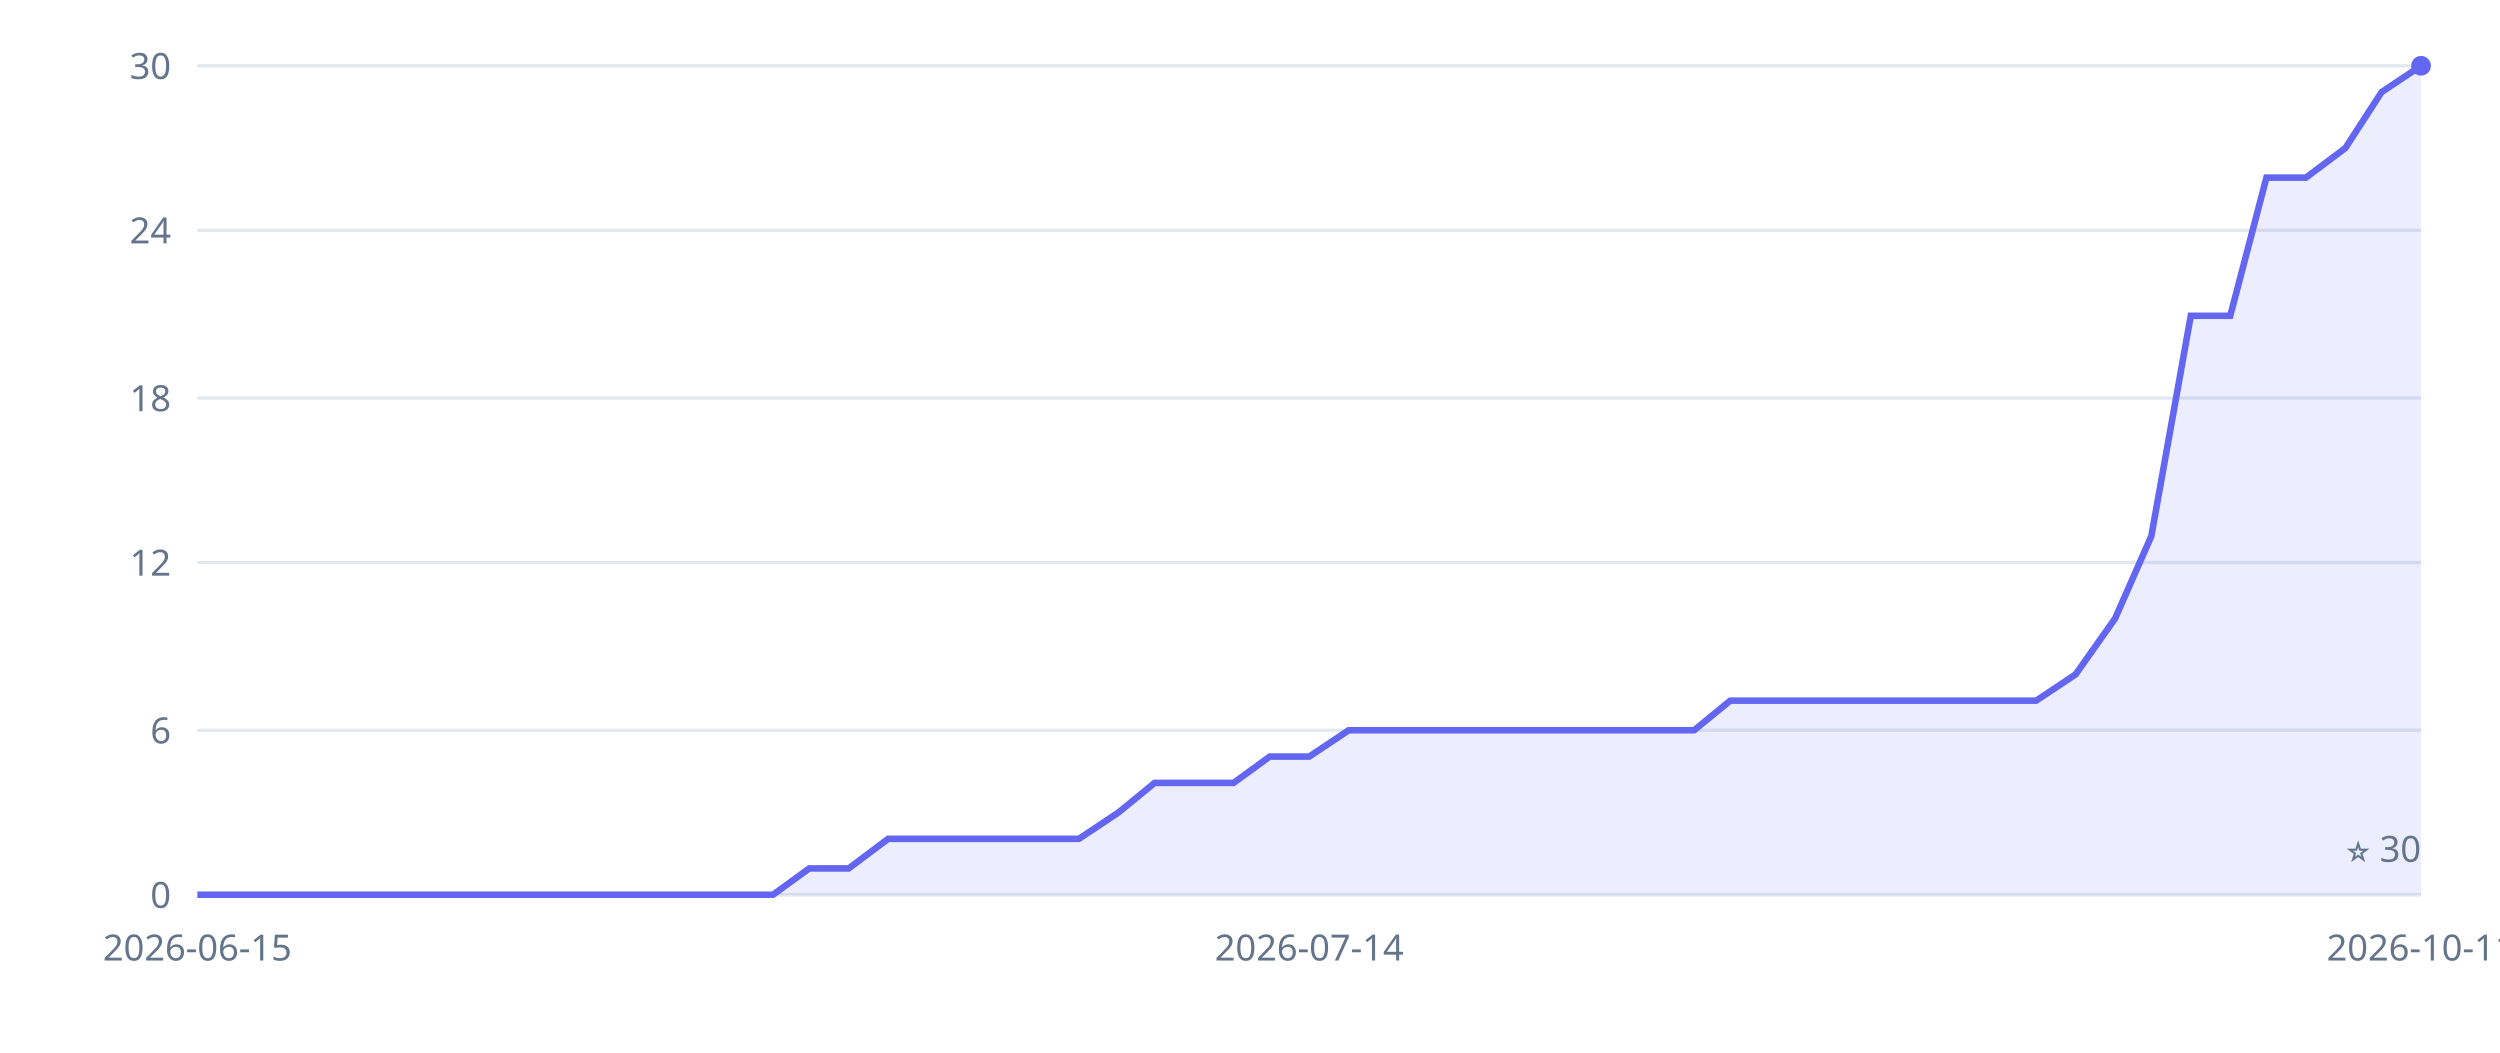
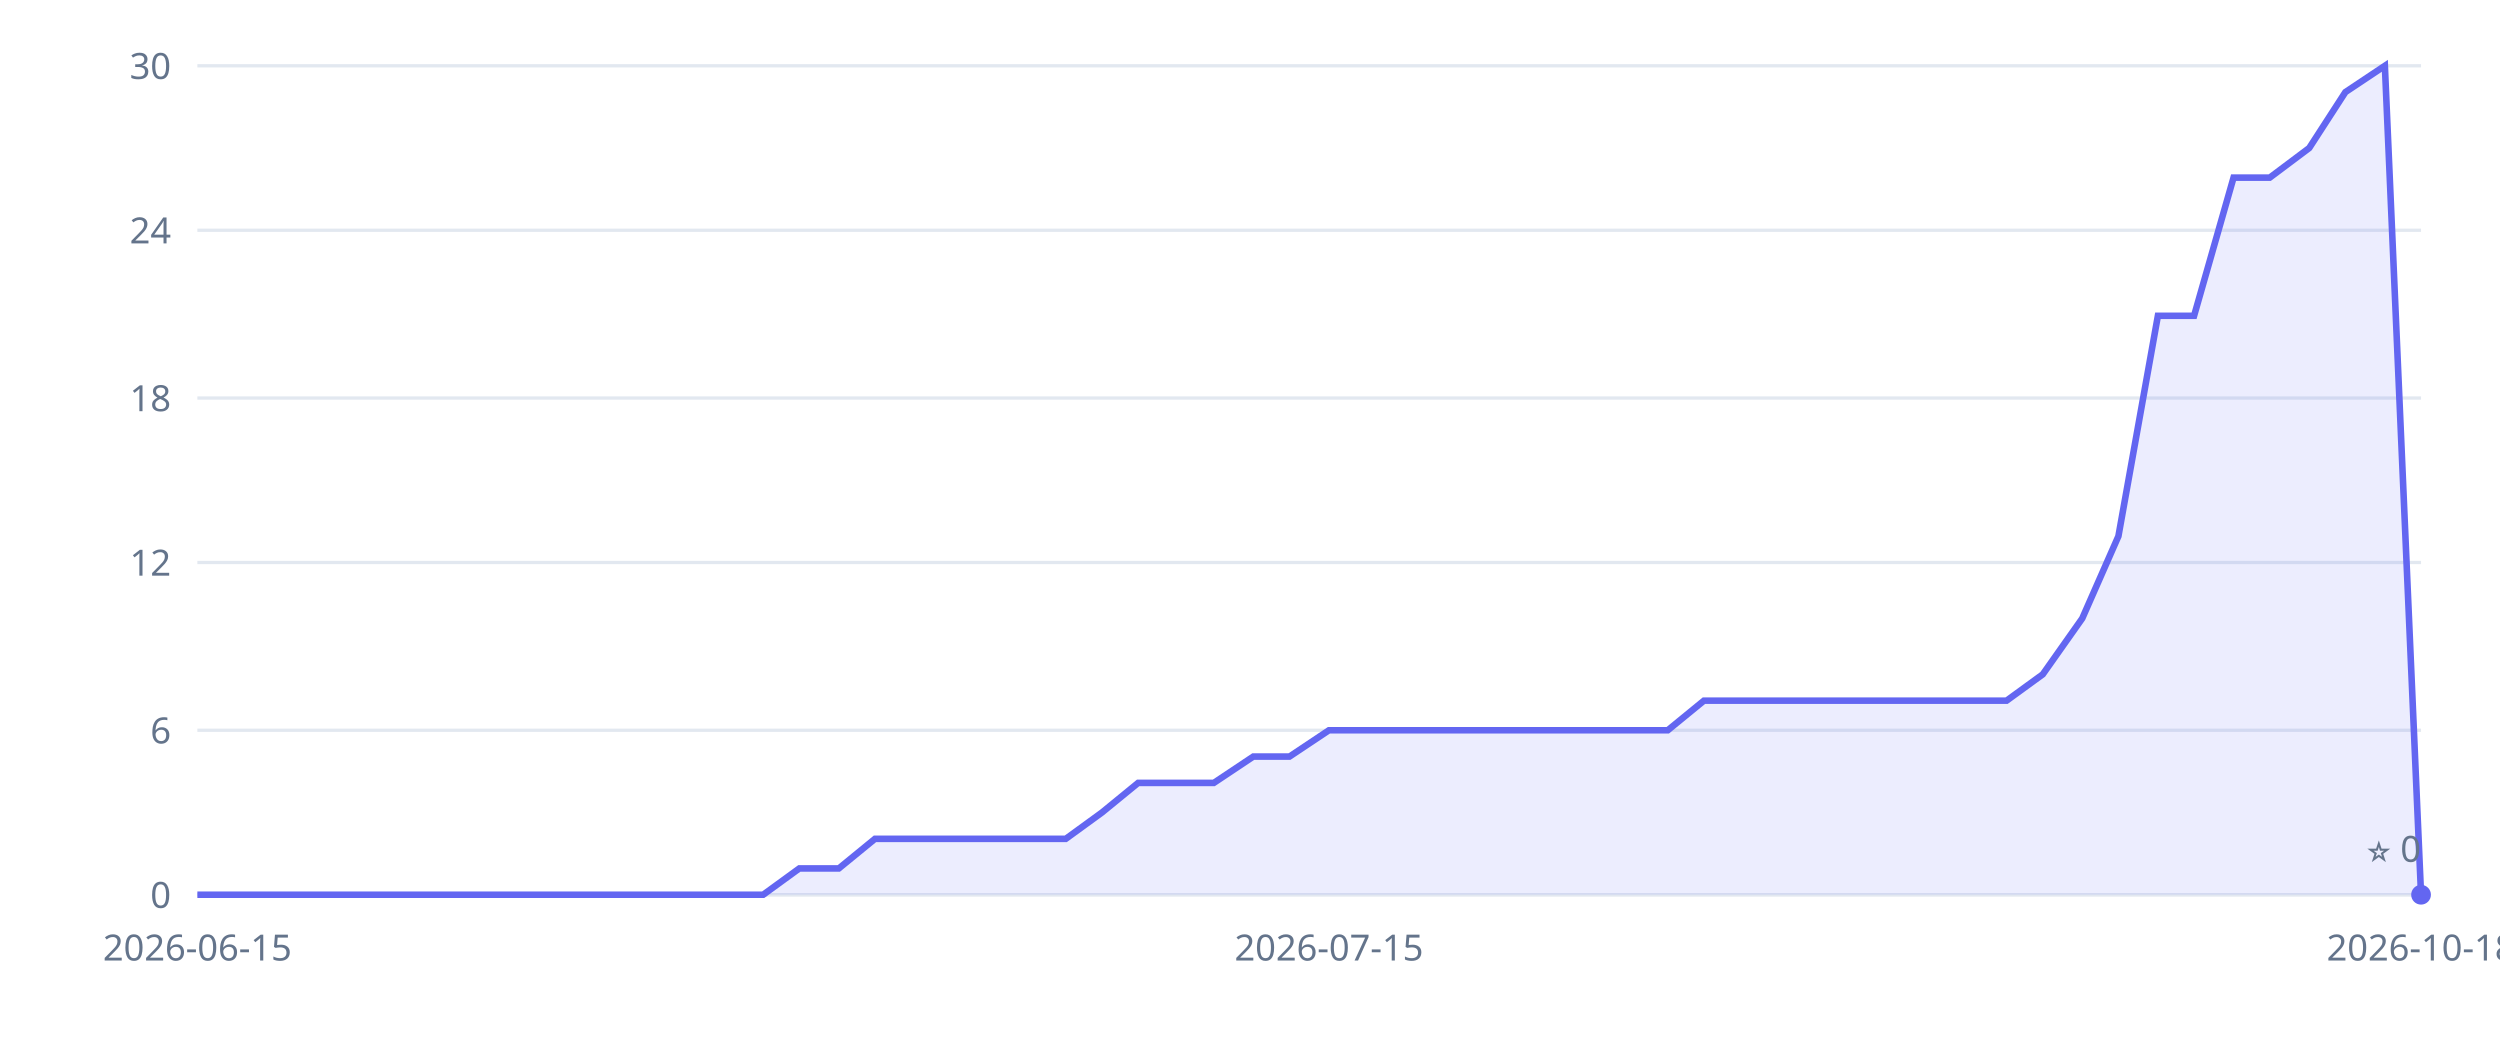
<svg xmlns="http://www.w3.org/2000/svg" width="760" height="320" viewBox="0 0 760 320" role="img" aria-label="Inkvoice GitHub stars over time">
  <style>.tick{fill:#64748b;font:11px sans-serif}.grid{stroke:#e2e8f0;stroke-width:1}</style>
  <line x1="60" y1="272" x2="736" y2="272" class="grid" />
  <text x="52" y="276" class="tick" text-anchor="end">0</text>
  <line x1="60" y1="222" x2="736" y2="222" class="grid" />
  <text x="52" y="226" class="tick" text-anchor="end">6</text>
  <line x1="60" y1="171" x2="736" y2="171" class="grid" />
  <text x="52" y="175" class="tick" text-anchor="end">12</text>
  <line x1="60" y1="121" x2="736" y2="121" class="grid" />
  <text x="52" y="125" class="tick" text-anchor="end">18</text>
  <line x1="60" y1="70" x2="736" y2="70" class="grid" />
  <text x="52" y="74" class="tick" text-anchor="end">24</text>
  <line x1="60" y1="20" x2="736" y2="20" class="grid" />
  <text x="52" y="24" class="tick" text-anchor="end">30</text>
  <text x="60" y="292" class="tick" text-anchor="middle">2026-06-15</text>
-   <text x="398" y="292" class="tick" text-anchor="middle">2026-07-14</text>
-   <text x="736" y="292" class="tick" text-anchor="middle">2026-10-11</text>
+   <text x="404" y="292" class="tick" text-anchor="middle">2026-07-15</text>
+   <text x="736" y="292" class="tick" text-anchor="middle">2026-10-18</text>
  <line x1="60" y1="272" x2="736" y2="272" stroke="#e2e8f0" />
-   <polygon points="60,272 60,272 72,272 83,272 95,272 107,272 118,272 130,272 142,272 153,272 165,272 177,272 188,272 200,272 212,272 223,272 235,272 246,264 258,264 270,255 281,255 293,255 305,255 316,255 328,255 340,247 351,238 363,238 375,238 386,230 398,230 410,222 421,222 433,222 445,222 456,222 468,222 480,222 491,222 503,222 515,222 526,213 538,213 550,213 561,213 573,213 584,213 596,213 608,213 619,213 631,205 643,188 654,163 666,96 678,96 689,54 701,54 713,45 724,28 736,20 736,272" fill="#6366f1" fill-opacity="0.12" />
-   <polyline points="60,272 72,272 83,272 95,272 107,272 118,272 130,272 142,272 153,272 165,272 177,272 188,272 200,272 212,272 223,272 235,272 246,264 258,264 270,255 281,255 293,255 305,255 316,255 328,255 340,247 351,238 363,238 375,238 386,230 398,230 410,222 421,222 433,222 445,222 456,222 468,222 480,222 491,222 503,222 515,222 526,213 538,213 550,213 561,213 573,213 584,213 596,213 608,213 619,213 631,205 643,188 654,163 666,96 678,96 689,54 701,54 713,45 724,28 736,20" fill="none" stroke="#6366f1" stroke-width="2" />
-   <circle cx="736" cy="20" r="3" fill="#6366f1" />
-   <text x="736" y="262" class="tick" text-anchor="end">⭐ 30</text>
+   <polygon points="60,272 60,272 71,272 83,272 94,272 106,272 117,272 129,272 140,272 152,272 163,272 175,272 186,272 197,272 209,272 220,272 232,272 243,264 255,264 266,255 278,255 289,255 301,255 312,255 324,255 335,247 346,238 358,238 369,238 381,230 392,230 404,222 415,222 427,222 438,222 450,222 461,222 472,222 484,222 495,222 507,222 518,213 530,213 541,213 553,213 564,213 576,213 587,213 599,213 610,213 621,205 633,188 644,163 656,96 667,96 679,54 690,54 702,45 713,28 725,20 736,272 736,272" fill="#6366f1" fill-opacity="0.12" />
+   <polyline points="60,272 71,272 83,272 94,272 106,272 117,272 129,272 140,272 152,272 163,272 175,272 186,272 197,272 209,272 220,272 232,272 243,264 255,264 266,255 278,255 289,255 301,255 312,255 324,255 335,247 346,238 358,238 369,238 381,230 392,230 404,222 415,222 427,222 438,222 450,222 461,222 472,222 484,222 495,222 507,222 518,213 530,213 541,213 553,213 564,213 576,213 587,213 599,213 610,213 621,205 633,188 644,163 656,96 667,96 679,54 690,54 702,45 713,28 725,20 736,272" fill="none" stroke="#6366f1" stroke-width="2" />
+   <circle cx="736" cy="272" r="3" fill="#6366f1" />
+   <text x="736" y="262" class="tick" text-anchor="end">⭐ 0</text>
</svg>
